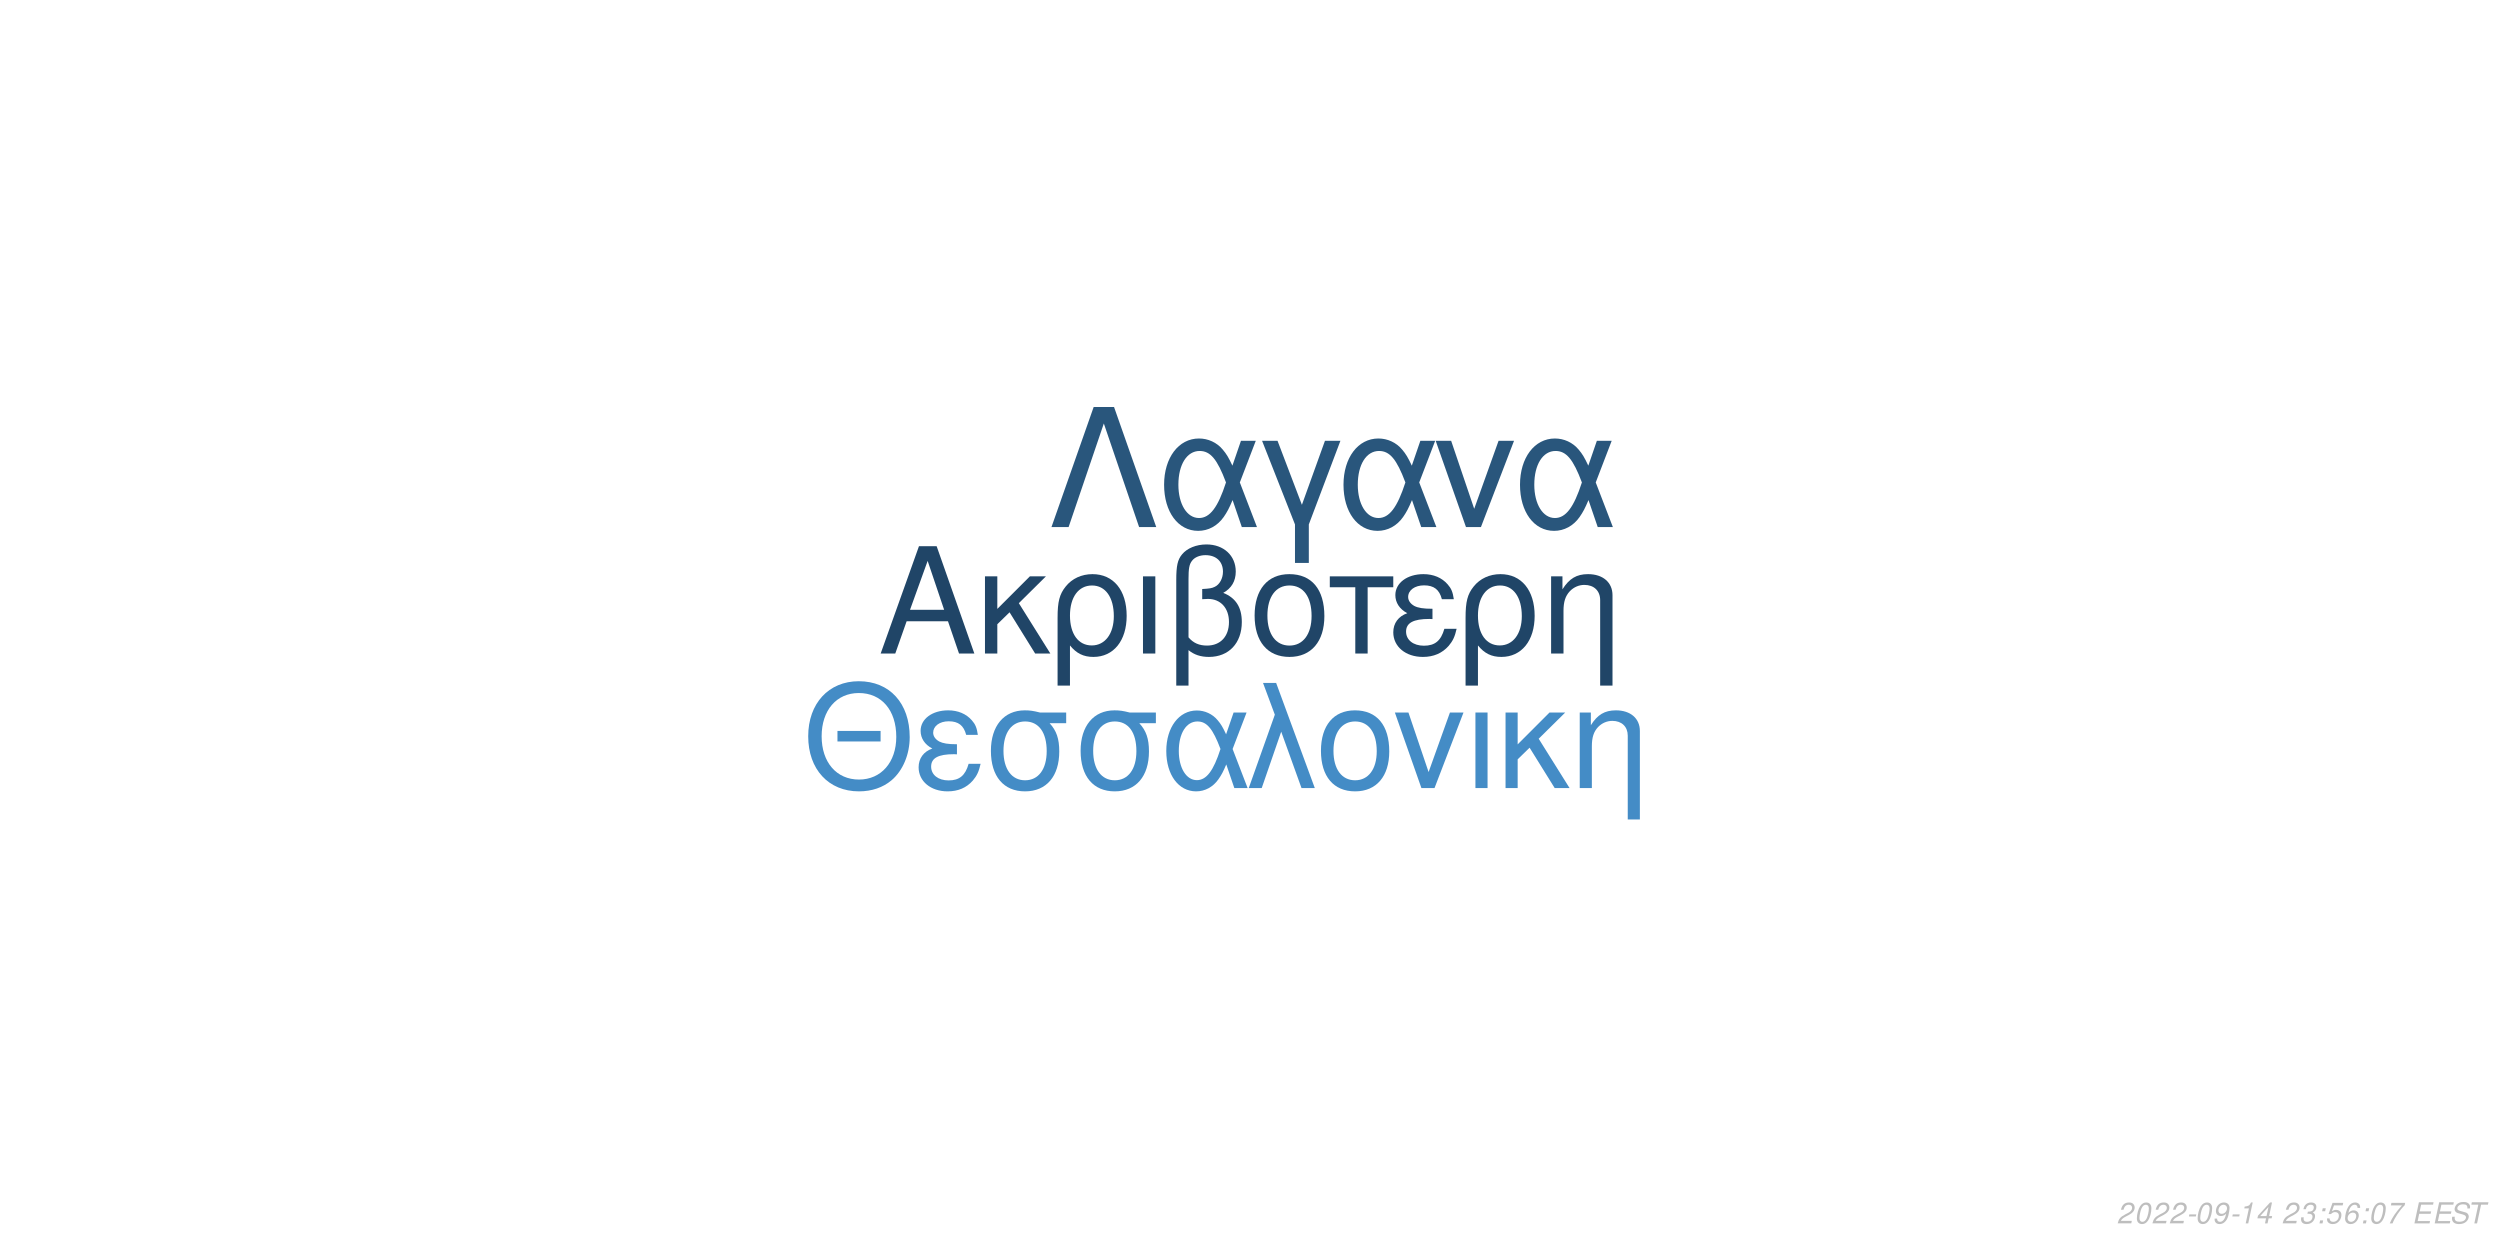
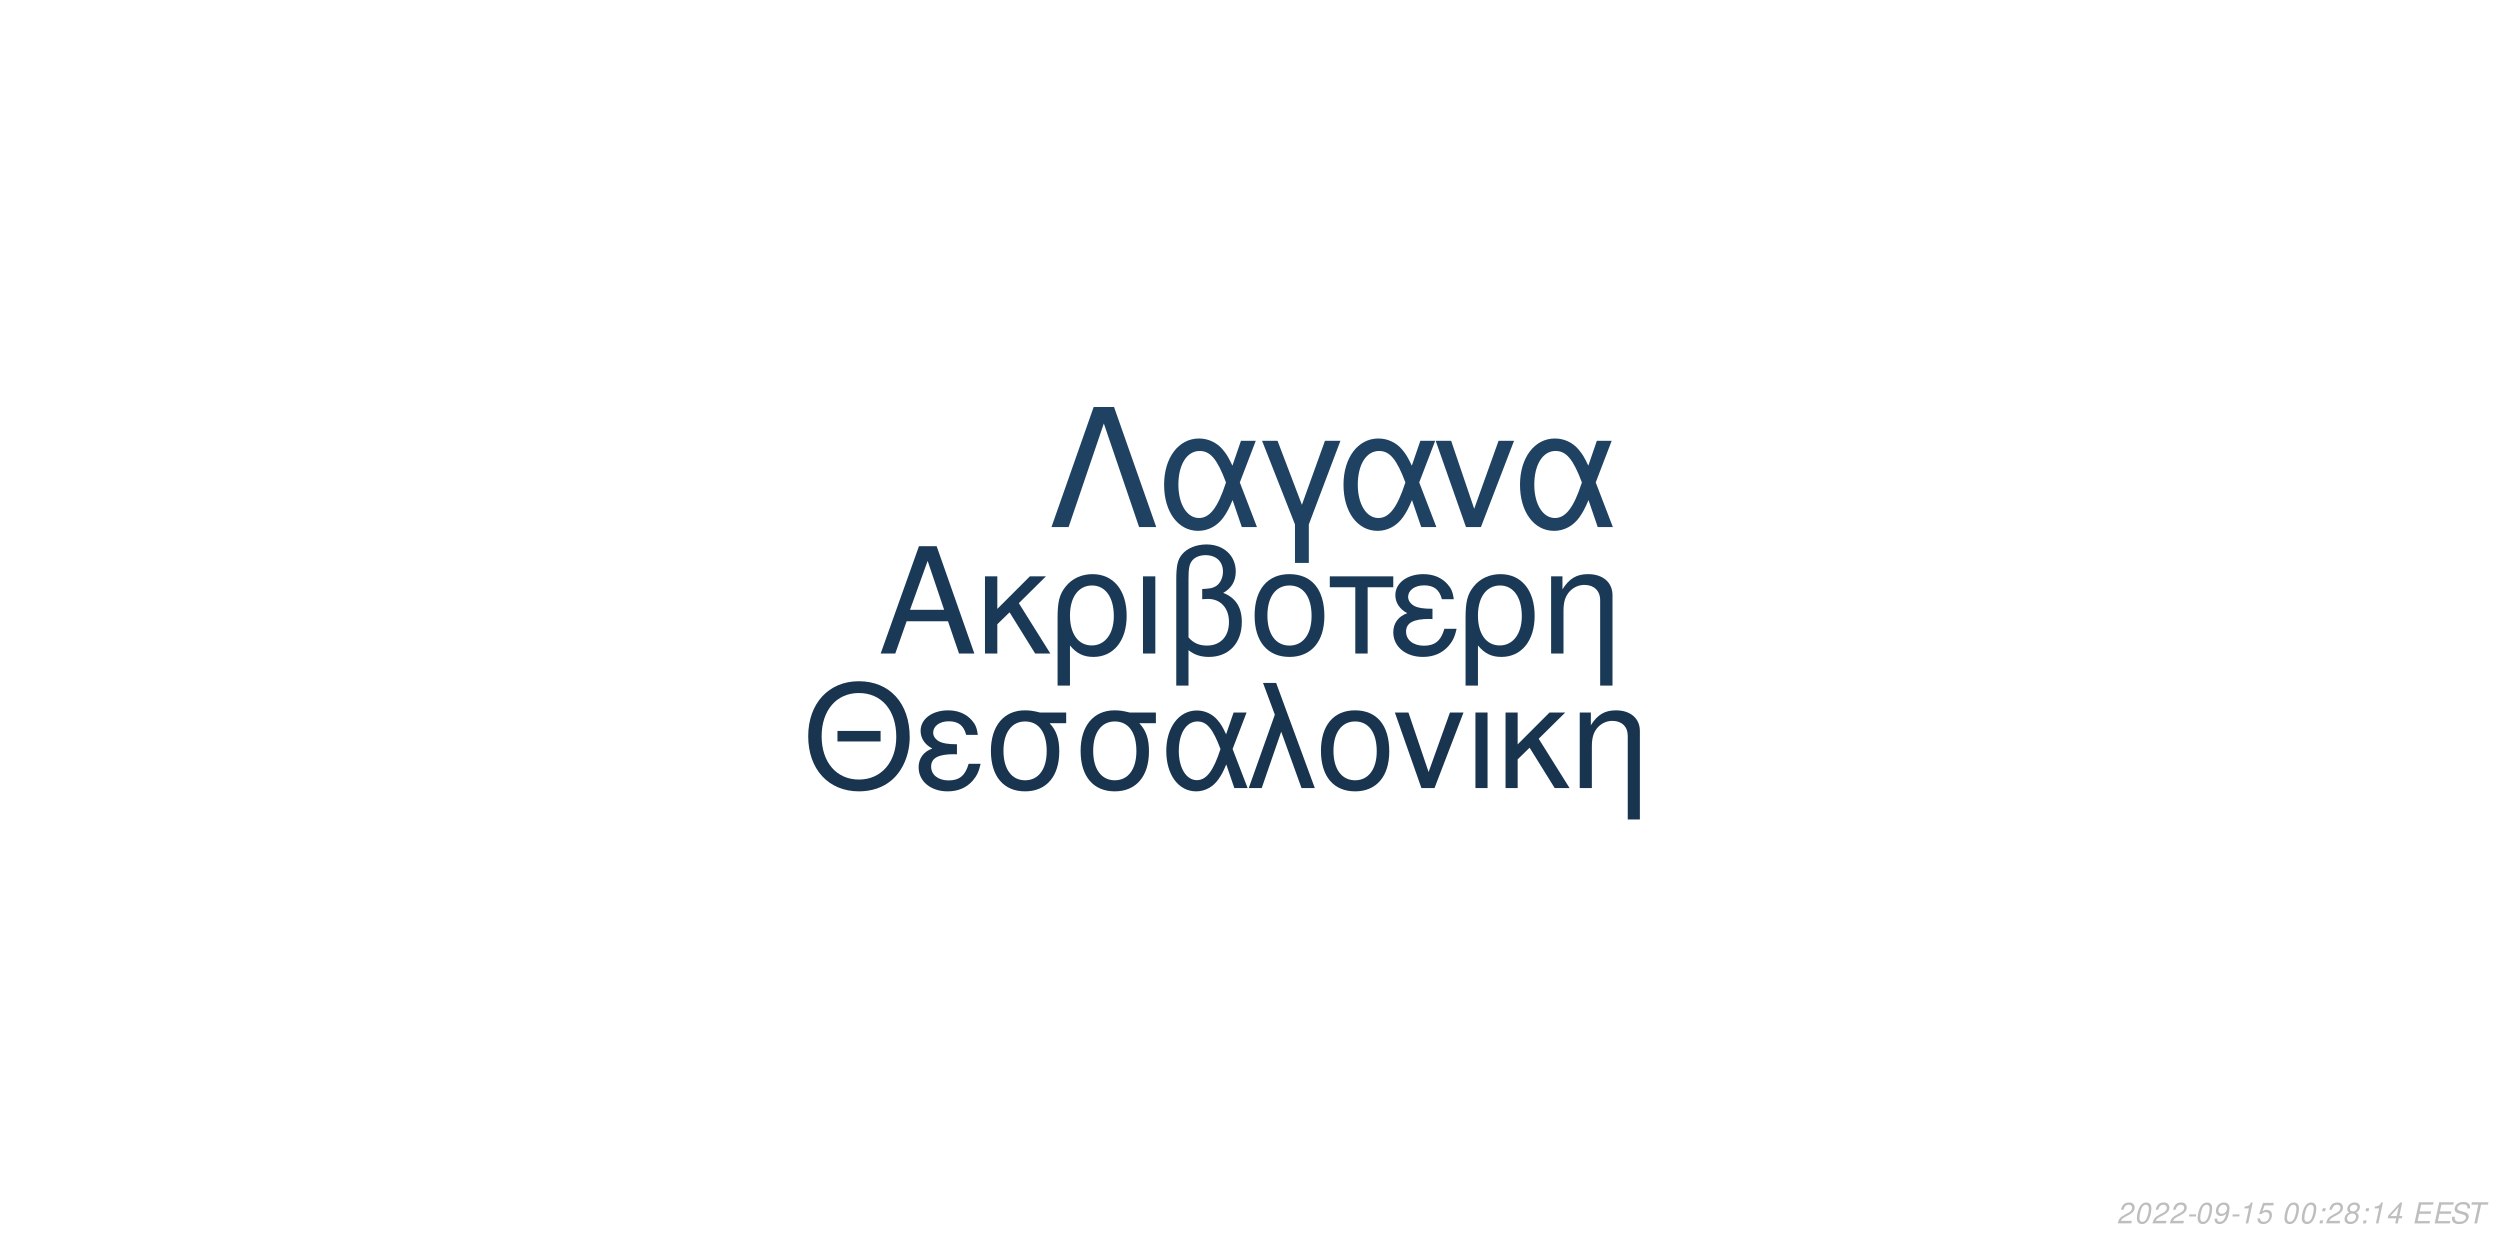
<svg xmlns="http://www.w3.org/2000/svg" xmlns:xlink="http://www.w3.org/1999/xlink" width="864pt" height="432pt" viewBox="0 0 864 432" version="1.1">
  <defs>
    <g>
      <symbol overflow="visible" id="glyph0-0">
        <path style="stroke:none;" d="" />
      </symbol>
      <symbol overflow="visible" id="glyph0-1">
        <path style="stroke:none;" d="M 24.125 -11.141 L 27.938 0 L 33.234 0 L 20.203 -37.094 L 14.094 -37.094 L 0.859 0 L 5.906 0 L 9.828 -11.141 Z M 22.797 -15.109 L 11 -15.109 L 17.094 -32.016 Z M 22.797 -15.109 " />
      </symbol>
      <symbol overflow="visible" id="glyph0-2">
        <path style="stroke:none;" d="M 7.172 -15.422 L 7.172 -26.672 L 2.906 -26.672 L 2.906 0 L 7.172 0 L 7.172 -10.125 L 11.406 -14.25 L 20.25 0 L 25.5 0 L 14.609 -17.406 L 23.969 -26.672 L 18.422 -26.672 Z M 7.172 -15.422 " />
      </symbol>
      <symbol overflow="visible" id="glyph0-3">
        <path style="stroke:none;" d="M 3 11.094 L 7.281 11.094 L 7.281 -2.797 C 9.516 -0.047 11.953 1.172 15.375 1.172 C 22.344 1.172 26.875 -4.422 26.875 -13.031 C 26.875 -21.891 22.297 -27.438 15.062 -27.438 C 11.297 -27.438 7.984 -25.906 5.797 -23.156 C 3.672 -20.516 3 -17.969 3 -12.359 Z M 14.906 -23.516 C 19.547 -23.516 22.438 -19.438 22.438 -12.922 C 22.438 -6.812 19.391 -2.797 14.812 -2.797 C 10.172 -2.797 7.281 -6.766 7.281 -13.125 C 7.281 -19.484 10.234 -23.516 14.906 -23.516 Z M 14.906 -23.516 " />
      </symbol>
      <symbol overflow="visible" id="glyph0-4">
        <path style="stroke:none;" d="M 3.516 0 L 7.781 0 L 7.781 -26.672 L 3.516 -26.672 Z M 3.516 0 " />
      </symbol>
      <symbol overflow="visible" id="glyph0-5">
        <path style="stroke:none;" d="M 4.016 11.094 L 8.25 11.094 L 8.25 -1.172 C 10.172 0.406 12.422 1.172 15.312 1.172 C 22.188 1.172 26.672 -3.609 26.672 -10.891 C 26.672 -15.984 24.578 -19.234 20.25 -20.969 C 23.109 -22.547 24.578 -25.031 24.578 -28.344 C 24.578 -33.844 20.406 -37.703 14.453 -37.703 C 10.938 -37.703 7.734 -36.391 6 -34.25 C 4.484 -32.422 4.016 -30.328 4.016 -25.391 Z M 8.25 -25.656 C 8.25 -29.359 8.5 -30.844 9.469 -32.062 C 10.375 -33.281 12.156 -34 14.094 -34 C 17.812 -34 20.156 -31.812 20.156 -28.297 C 20.156 -25.953 18.984 -23.812 17.297 -23.047 C 16.281 -22.547 15.469 -22.438 12.984 -22.297 L 12.984 -18.781 C 13.734 -18.828 14.344 -18.875 14.969 -18.875 C 19.344 -18.875 22.234 -15.719 22.234 -10.891 C 22.234 -5.906 19.281 -2.75 14.656 -2.75 C 11.953 -2.75 9.922 -3.609 8.25 -5.594 Z M 8.25 -25.656 " />
      </symbol>
      <symbol overflow="visible" id="glyph0-6">
        <path style="stroke:none;" d="M 14.094 -27.438 C 6.562 -27.438 2.094 -22.094 2.094 -13.125 C 2.094 -4.125 6.562 1.172 14.141 1.172 C 21.672 1.172 26.203 -4.172 26.203 -12.922 C 26.203 -22.188 21.828 -27.438 14.094 -27.438 Z M 14.141 -23.516 C 18.938 -23.516 21.781 -19.594 21.781 -12.984 C 21.781 -6.672 18.828 -2.75 14.141 -2.75 C 9.422 -2.75 6.516 -6.672 6.516 -13.125 C 6.516 -19.594 9.422 -23.516 14.141 -23.516 Z M 14.141 -23.516 " />
      </symbol>
      <symbol overflow="visible" id="glyph0-7">
        <path style="stroke:none;" d="M 7.891 0 L 12.156 0 L 12.156 -22.906 L 21.016 -22.906 L 21.016 -26.672 L -0.922 -26.672 L -0.922 -22.906 L 7.891 -22.906 Z M 7.891 0 " />
      </symbol>
      <symbol overflow="visible" id="glyph0-8">
        <path style="stroke:none;" d="M 14.562 -15.469 C 11.344 -15.469 9.562 -15.781 8.297 -16.438 C 6.922 -17.203 6.156 -18.328 6.156 -19.547 C 6.156 -21.891 8.453 -23.562 11.656 -23.562 C 15.062 -23.562 16.953 -22.094 17.812 -18.781 L 21.938 -18.781 C 21.578 -21.266 21.062 -22.5 19.797 -23.922 C 17.812 -26.203 14.906 -27.438 11.453 -27.438 C 5.797 -27.438 1.734 -24.375 1.734 -20.203 C 1.734 -17.609 3.156 -15.375 5.859 -13.938 C 2.797 -12.875 1.016 -10.484 1.016 -7.328 C 1.016 -2.391 5.297 1.172 11.25 1.172 C 14.969 1.172 17.906 -0.109 20.156 -2.641 C 21.578 -4.328 22.297 -5.797 22.906 -8.547 L 18.672 -8.547 C 17.5 -4.422 15.422 -2.703 11.609 -2.703 C 7.938 -2.703 5.438 -4.688 5.438 -7.578 C 5.438 -10.578 7.938 -11.953 13.484 -11.953 C 13.641 -11.953 14.094 -11.953 14.562 -11.906 Z M 14.562 -15.469 " />
      </symbol>
      <symbol overflow="visible" id="glyph0-9">
        <path style="stroke:none;" d="M 3.562 -26.672 L 3.562 0 L 7.844 0 L 7.844 -14.703 C 7.844 -17.906 8.5 -19.891 10.031 -21.531 C 11.406 -22.953 13.188 -23.719 15.062 -23.719 C 18.375 -23.719 20.516 -21.672 20.516 -18.469 L 20.516 11.094 L 24.781 11.094 L 24.781 -20.156 C 24.781 -24.578 21.469 -27.438 16.328 -27.438 C 12.359 -27.438 9.828 -25.906 7.484 -22.188 L 7.484 -26.672 Z M 3.562 -26.672 " />
      </symbol>
      <symbol overflow="visible" id="glyph1-0">
        <path style="stroke:none;" d="" />
      </symbol>
      <symbol overflow="visible" id="glyph1-1">
        <path style="stroke:none;" d="M 26.859 -19.734 L 11.953 -19.734 L 11.953 -16.094 L 26.859 -16.094 Z M 19.328 -36.922 C 8.922 -36.922 1.844 -29.25 1.844 -17.891 C 1.844 -6.484 8.875 1.141 19.391 1.141 C 23.812 1.141 27.703 -0.203 30.641 -2.688 C 34.578 -6.031 36.922 -11.656 36.922 -17.594 C 36.922 -29.297 30 -36.922 19.328 -36.922 Z M 19.328 -32.844 C 27.203 -32.844 32.281 -26.906 32.281 -17.688 C 32.281 -8.922 27.062 -2.938 19.391 -2.938 C 11.609 -2.938 6.484 -8.922 6.484 -17.891 C 6.484 -26.859 11.609 -32.844 19.328 -32.844 Z M 19.328 -32.844 " />
      </symbol>
      <symbol overflow="visible" id="glyph1-2">
        <path style="stroke:none;" d="M 14.25 -15.141 C 11.109 -15.141 9.375 -15.453 8.125 -16.094 C 6.781 -16.844 6.031 -17.938 6.031 -19.141 C 6.031 -21.422 8.266 -23.078 11.406 -23.078 C 14.75 -23.078 16.594 -21.625 17.438 -18.391 L 21.469 -18.391 C 21.125 -20.828 20.625 -22.031 19.391 -23.422 C 17.438 -25.656 14.594 -26.859 11.219 -26.859 C 5.688 -26.859 1.688 -23.875 1.688 -19.781 C 1.688 -17.234 3.094 -15.047 5.734 -13.656 C 2.734 -12.609 1 -10.266 1 -7.172 C 1 -2.344 5.188 1.141 11.016 1.141 C 14.656 1.141 17.547 -0.094 19.734 -2.594 C 21.125 -4.234 21.828 -5.688 22.422 -8.375 L 18.281 -8.375 C 17.141 -4.328 15.094 -2.641 11.359 -2.641 C 7.766 -2.641 5.328 -4.578 5.328 -7.422 C 5.328 -10.359 7.766 -11.703 13.203 -11.703 C 13.359 -11.703 13.797 -11.703 14.25 -11.656 Z M 14.25 -15.141 " />
      </symbol>
      <symbol overflow="visible" id="glyph1-3">
        <path style="stroke:none;" d="M 29 -26.109 L 19.938 -26.109 C 17.594 -26.703 16.438 -26.859 14.703 -26.859 C 7.469 -26.859 2.984 -21.469 2.984 -12.859 C 2.984 -4.031 7.375 1.141 14.797 1.141 C 22.172 1.141 26.609 -4.078 26.609 -12.656 C 26.609 -17.047 25.656 -19.828 23.266 -22.422 L 29 -22.422 Z M 14.797 -23.016 C 19.531 -23.016 22.266 -19.234 22.266 -12.75 C 22.266 -6.531 19.438 -2.688 14.797 -2.688 C 10.172 -2.688 7.328 -6.531 7.328 -12.859 C 7.328 -19.188 10.172 -23.016 14.797 -23.016 Z M 14.797 -23.016 " />
      </symbol>
      <symbol overflow="visible" id="glyph1-4">
        <path style="stroke:none;" d="M 29.344 -26.109 L 24.859 -26.109 L 22.266 -18.578 C 21.125 -21.031 20.484 -22.125 19.328 -23.469 C 17.547 -25.609 14.906 -26.812 12.156 -26.812 C 5.984 -26.812 1.594 -20.984 1.594 -12.812 C 1.594 -4.578 5.828 1.141 11.906 1.141 C 14.953 1.141 17.734 -0.344 19.625 -3.047 C 20.672 -4.531 21.281 -5.688 22.328 -8.172 L 25.109 0 L 29.703 0 L 24.516 -13.5 Z M 20.328 -13.5 C 17.891 -5.922 15.453 -2.734 12.156 -2.734 C 8.516 -2.734 5.922 -6.922 5.922 -12.812 C 5.922 -18.938 8.516 -23.016 12.359 -23.016 C 15.594 -23.016 17.688 -20.531 20.328 -13.5 Z M 20.328 -13.5 " />
      </symbol>
      <symbol overflow="visible" id="glyph1-5">
        <path style="stroke:none;" d="M 1.094 0 L 5.578 0 L 12.312 -19.484 L 19.328 0 L 23.922 0 L 10.562 -36.328 L 6.031 -36.328 L 10.109 -25.359 Z M 1.094 0 " />
      </symbol>
      <symbol overflow="visible" id="glyph1-6">
        <path style="stroke:none;" d="M 13.797 -26.859 C 6.422 -26.859 2.047 -21.625 2.047 -12.859 C 2.047 -4.031 6.422 1.141 13.859 1.141 C 21.234 1.141 25.656 -4.078 25.656 -12.656 C 25.656 -21.719 21.375 -26.859 13.797 -26.859 Z M 13.859 -23.016 C 18.531 -23.016 21.328 -19.188 21.328 -12.703 C 21.328 -6.531 18.438 -2.688 13.859 -2.688 C 9.219 -2.688 6.375 -6.531 6.375 -12.859 C 6.375 -19.188 9.219 -23.016 13.859 -23.016 Z M 13.859 -23.016 " />
      </symbol>
      <symbol overflow="visible" id="glyph1-7">
        <path style="stroke:none;" d="M 14.297 0 L 24.312 -26.109 L 19.625 -26.109 L 12.25 -5.531 L 5.281 -26.109 L 0.594 -26.109 L 9.766 0 Z M 14.297 0 " />
      </symbol>
      <symbol overflow="visible" id="glyph1-8">
        <path style="stroke:none;" d="M 3.438 0 L 7.625 0 L 7.625 -26.109 L 3.438 -26.109 Z M 3.438 0 " />
      </symbol>
      <symbol overflow="visible" id="glyph1-9">
        <path style="stroke:none;" d="M 7.031 -15.094 L 7.031 -26.109 L 2.844 -26.109 L 2.844 0 L 7.031 0 L 7.031 -9.922 L 11.156 -13.953 L 19.828 0 L 24.969 0 L 14.297 -17.047 L 23.469 -26.109 L 18.031 -26.109 Z M 7.031 -15.094 " />
      </symbol>
      <symbol overflow="visible" id="glyph1-10">
        <path style="stroke:none;" d="M 3.484 -26.109 L 3.484 0 L 7.672 0 L 7.672 -14.406 C 7.672 -17.547 8.328 -19.484 9.812 -21.078 C 11.156 -22.469 12.906 -23.219 14.75 -23.219 C 17.984 -23.219 20.078 -21.234 20.078 -18.094 L 20.078 10.859 L 24.266 10.859 L 24.266 -19.734 C 24.266 -24.062 21.031 -26.859 16 -26.859 C 12.109 -26.859 9.609 -25.359 7.328 -21.719 L 7.328 -26.109 Z M 3.484 -26.109 " />
      </symbol>
      <symbol overflow="visible" id="glyph2-0">
        <path style="stroke:none;" d="" />
      </symbol>
      <symbol overflow="visible" id="glyph2-1">
        <path style="stroke:none;" d="M 22.531 -41.484 L 15.484 -41.484 L 0.906 0 L 6.828 0 L 19 -35.797 L 31.188 0 L 37.109 0 Z M 22.531 -41.484 " />
      </symbol>
      <symbol overflow="visible" id="glyph2-2">
        <path style="stroke:none;" d="M 33.516 -29.812 L 28.391 -29.812 L 25.438 -21.219 C 24.125 -24.016 23.391 -25.266 22.078 -26.797 C 20.031 -29.25 17.016 -30.609 13.891 -30.609 C 6.828 -30.609 1.828 -23.953 1.828 -14.625 C 1.828 -5.234 6.656 1.312 13.594 1.312 C 17.078 1.312 20.266 -0.391 22.422 -3.469 C 23.609 -5.172 24.297 -6.484 25.5 -9.328 L 28.688 0 L 33.922 0 L 28 -15.422 Z M 23.219 -15.422 C 20.422 -6.766 17.641 -3.125 13.891 -3.125 C 9.734 -3.125 6.766 -7.906 6.766 -14.625 C 6.766 -21.625 9.734 -26.297 14.109 -26.297 C 17.812 -26.297 20.203 -23.453 23.219 -15.422 Z M 23.219 -15.422 " />
      </symbol>
      <symbol overflow="visible" id="glyph2-3">
        <path style="stroke:none;" d="M 12.062 12.406 L 16.844 12.406 L 16.844 -0.906 L 27.766 -29.812 L 22.422 -29.812 L 14.453 -7.688 L 6.031 -29.812 L 0.688 -29.812 L 12.062 -0.906 Z M 12.062 12.406 " />
      </symbol>
      <symbol overflow="visible" id="glyph2-4">
        <path style="stroke:none;" d="M 16.328 0 L 27.766 -29.812 L 22.422 -29.812 L 14 -6.312 L 6.031 -29.812 L 0.688 -29.812 L 11.156 0 Z M 16.328 0 " />
      </symbol>
      <symbol overflow="visible" id="glyph3-0">
        <path style="stroke:none;" d="" />
      </symbol>
      <symbol overflow="visible" id="glyph3-1">
        <path style="stroke:none;" d="M 5.234 -0.875 L 1.469 -0.875 C 1.641 -1.375 2.203 -1.891 3.109 -2.344 L 4.234 -2.938 C 5.562 -3.625 6.219 -4.469 6.219 -5.484 C 6.219 -5.938 6.062 -6.359 5.797 -6.656 C 5.469 -7.047 4.984 -7.234 4.312 -7.234 C 2.766 -7.234 1.891 -6.453 1.484 -4.734 L 2.375 -4.734 C 2.484 -5.188 2.609 -5.484 2.797 -5.75 C 3.094 -6.203 3.609 -6.453 4.188 -6.453 C 4.891 -6.453 5.344 -6.031 5.344 -5.375 C 5.344 -4.703 4.859 -4.094 4.016 -3.656 L 2.984 -3.125 C 1.234 -2.188 0.797 -1.656 0.344 -0.016 L 5.047 -0.016 Z M 5.234 -0.875 " />
      </symbol>
      <symbol overflow="visible" id="glyph3-2">
        <path style="stroke:none;" d="M 4.203 -7.234 C 3.375 -7.234 2.688 -6.812 2.125 -5.984 C 1.484 -5.047 0.984 -3.188 0.984 -1.734 C 0.984 -1.109 1.172 -0.562 1.484 -0.266 C 1.797 0.047 2.281 0.234 2.766 0.234 C 3.625 0.234 4.281 -0.156 4.859 -1.016 C 5.516 -1.953 6 -3.797 6 -5.266 C 6 -6.5 5.328 -7.234 4.203 -7.234 Z M 4.094 -6.453 C 4.734 -6.453 5.125 -5.984 5.125 -5.156 C 5.125 -4.203 4.781 -2.625 4.406 -1.812 C 3.984 -0.938 3.516 -0.547 2.875 -0.547 C 2.25 -0.547 1.875 -1.031 1.875 -1.828 C 1.875 -2.797 2.203 -4.344 2.594 -5.203 C 2.984 -6.047 3.453 -6.453 4.094 -6.453 Z M 4.094 -6.453 " />
      </symbol>
      <symbol overflow="visible" id="glyph3-3">
        <path style="stroke:none;" d="M 3.516 -3.125 L 1.125 -3.125 L 0.969 -2.406 L 3.359 -2.406 Z M 3.516 -3.125 " />
      </symbol>
      <symbol overflow="visible" id="glyph3-4">
        <path style="stroke:none;" d="M 0.844 -1.656 C 0.844 -1.547 0.844 -1.438 0.844 -1.375 C 0.844 -0.406 1.531 0.234 2.578 0.234 C 3.203 0.234 3.766 0.016 4.297 -0.438 C 4.938 -1 5.312 -1.656 5.594 -2.719 C 5.844 -3.672 6.016 -4.766 6.016 -5.375 C 6.016 -5.844 5.844 -6.328 5.547 -6.656 C 5.203 -7.031 4.703 -7.234 4.062 -7.234 C 2.516 -7.234 1.297 -5.938 1.297 -4.266 C 1.297 -3.203 1.984 -2.547 3.047 -2.547 C 3.484 -2.547 3.953 -2.672 4.281 -2.891 C 4.406 -2.984 4.547 -3.078 4.828 -3.344 C 4.438 -1.484 3.703 -0.547 2.703 -0.547 C 2.109 -0.547 1.719 -0.938 1.719 -1.547 L 1.719 -1.656 Z M 3.953 -6.453 C 4.625 -6.453 5.141 -5.953 5.141 -5.281 C 5.141 -4.188 4.312 -3.312 3.297 -3.312 C 2.594 -3.312 2.172 -3.734 2.172 -4.453 C 2.172 -5.562 2.984 -6.453 3.953 -6.453 Z M 3.953 -6.453 " />
      </symbol>
      <symbol overflow="visible" id="glyph3-5">
        <path style="stroke:none;" d="M 3.703 -5.188 L 2.594 0 L 3.469 0 L 5.016 -7.234 L 4.438 -7.234 C 3.906 -6.156 3.688 -6.016 2.234 -5.812 L 2.109 -5.188 Z M 3.703 -5.188 " />
      </symbol>
      <symbol overflow="visible" id="glyph3-6">
-         <path style="stroke:none;" d="M 3.625 -1.75 L 3.266 0 L 4.141 0 L 4.516 -1.75 L 5.562 -1.75 L 5.734 -2.531 L 4.688 -2.531 L 5.688 -7.234 L 5.016 -7.234 L 0.844 -2.672 L 0.641 -1.75 Z M 3.797 -2.531 L 1.594 -2.531 L 4.469 -5.703 Z M 3.797 -2.531 " />
+         <path style="stroke:none;" d="M 6.297 -7.094 L 2.594 -7.094 L 1.234 -3.234 L 2.047 -3.234 C 2.656 -3.766 2.938 -3.906 3.531 -3.906 C 4.328 -3.906 4.797 -3.453 4.797 -2.688 C 4.797 -1.438 3.969 -0.547 2.828 -0.547 C 2.031 -0.547 1.609 -0.938 1.578 -1.734 L 0.703 -1.734 L 0.703 -1.516 C 0.703 -0.938 0.844 -0.547 1.188 -0.266 C 1.562 0.062 2.078 0.234 2.703 0.234 C 3.656 0.234 4.391 -0.156 4.984 -0.922 C 5.422 -1.5 5.672 -2.234 5.672 -2.953 C 5.672 -4 4.938 -4.672 3.812 -4.672 C 3.328 -4.672 2.906 -4.547 2.406 -4.234 L 3.109 -6.219 L 6.109 -6.219 Z M 6.297 -7.094 " />
      </symbol>
      <symbol overflow="visible" id="glyph3-7">
        <path style="stroke:none;" d="" />
      </symbol>
      <symbol overflow="visible" id="glyph3-8">
-         <path style="stroke:none;" d="M 2.922 -3.312 C 3.125 -3.344 3.234 -3.344 3.375 -3.344 C 4.203 -3.344 4.688 -3 4.688 -2.406 C 4.688 -1.312 3.906 -0.547 2.781 -0.547 C 2.047 -0.547 1.594 -0.938 1.594 -1.562 C 1.594 -1.719 1.609 -1.844 1.656 -2.094 L 0.766 -2.094 C 0.734 -1.797 0.719 -1.641 0.719 -1.469 C 0.719 -0.375 1.406 0.234 2.641 0.234 C 3.547 0.234 4.297 -0.078 4.812 -0.656 C 5.266 -1.156 5.562 -1.875 5.562 -2.547 C 5.562 -3.125 5.344 -3.453 4.797 -3.734 C 5.641 -4.234 6.016 -4.844 6.016 -5.734 C 6.016 -6.656 5.312 -7.234 4.203 -7.234 C 3.375 -7.234 2.672 -6.938 2.188 -6.375 C 1.891 -6.031 1.703 -5.641 1.516 -4.906 L 2.391 -4.906 C 2.5 -5.359 2.594 -5.594 2.734 -5.812 C 3.047 -6.234 3.516 -6.453 4.078 -6.453 C 4.734 -6.453 5.141 -6.125 5.141 -5.578 C 5.141 -5.188 5.016 -4.797 4.797 -4.547 C 4.516 -4.234 4 -4.062 3.266 -4.062 L 3.078 -4.062 Z M 2.922 -3.312 " />
+         <path style="stroke:none;" d="M 2.359 -1.031 L 1.312 -1.031 L 1.094 0 L 2.141 0 Z M 3.266 -5.234 L 2.219 -5.234 L 2 -4.203 L 3.047 -4.203 Z M 3.266 -5.234 " />
      </symbol>
      <symbol overflow="visible" id="glyph3-9">
-         <path style="stroke:none;" d="M 2.359 -1.031 L 1.312 -1.031 L 1.094 0 L 2.141 0 Z M 3.266 -5.234 L 2.219 -5.234 L 2 -4.203 L 3.047 -4.203 Z M 3.266 -5.234 " />
+         <path style="stroke:none;" d="M 4.766 -3.797 C 5.078 -3.969 5.234 -4.078 5.438 -4.234 C 5.812 -4.594 6.062 -5.172 6.062 -5.734 C 6.062 -6.625 5.344 -7.234 4.266 -7.234 C 2.812 -7.234 1.703 -6.219 1.703 -4.875 C 1.703 -4.406 1.875 -4.125 2.359 -3.812 C 1.297 -3.312 0.75 -2.516 0.75 -1.469 C 0.75 -0.438 1.547 0.234 2.812 0.234 C 3.656 0.234 4.359 -0.094 4.938 -0.734 C 5.359 -1.234 5.609 -1.859 5.609 -2.438 C 5.609 -3.047 5.312 -3.516 4.766 -3.797 Z M 4.109 -6.453 C 4.797 -6.453 5.188 -6.125 5.188 -5.578 C 5.188 -5.266 5.062 -4.922 4.859 -4.672 C 4.562 -4.312 4.188 -4.156 3.656 -4.156 C 2.984 -4.156 2.594 -4.453 2.594 -4.984 C 2.594 -5.859 3.203 -6.453 4.109 -6.453 Z M 3.453 -3.406 C 4.234 -3.406 4.734 -2.984 4.734 -2.312 C 4.734 -1.312 3.922 -0.547 2.875 -0.547 C 2.125 -0.547 1.625 -0.969 1.625 -1.625 C 1.625 -2.609 2.438 -3.406 3.453 -3.406 Z M 3.453 -3.406 " />
      </symbol>
      <symbol overflow="visible" id="glyph3-10">
-         <path style="stroke:none;" d="M 6.297 -7.094 L 2.594 -7.094 L 1.234 -3.234 L 2.047 -3.234 C 2.656 -3.766 2.938 -3.906 3.531 -3.906 C 4.328 -3.906 4.797 -3.453 4.797 -2.688 C 4.797 -1.438 3.969 -0.547 2.828 -0.547 C 2.031 -0.547 1.609 -0.938 1.578 -1.734 L 0.703 -1.734 L 0.703 -1.516 C 0.703 -0.938 0.844 -0.547 1.188 -0.266 C 1.562 0.062 2.078 0.234 2.703 0.234 C 3.656 0.234 4.391 -0.156 4.984 -0.922 C 5.422 -1.5 5.672 -2.234 5.672 -2.953 C 5.672 -4 4.938 -4.672 3.812 -4.672 C 3.328 -4.672 2.906 -4.547 2.406 -4.234 L 3.109 -6.219 L 6.109 -6.219 Z M 6.297 -7.094 " />
+         <path style="stroke:none;" d="M 3.625 -1.75 L 3.266 0 L 4.141 0 L 4.516 -1.75 L 5.562 -1.75 L 5.734 -2.531 L 4.688 -2.531 L 5.688 -7.234 L 5.016 -7.234 L 0.844 -2.672 L 0.641 -1.75 Z M 3.797 -2.531 L 1.594 -2.531 L 4.469 -5.703 Z M 3.797 -2.531 " />
      </symbol>
      <symbol overflow="visible" id="glyph3-11">
-         <path style="stroke:none;" d="M 6.125 -5.344 L 6.141 -5.625 C 6.141 -6.609 5.453 -7.234 4.391 -7.234 C 3.438 -7.234 2.641 -6.719 2.016 -5.703 C 1.422 -4.781 0.938 -2.953 0.938 -1.688 C 0.938 -0.516 1.688 0.234 2.859 0.234 C 3.703 0.234 4.438 -0.156 5 -0.875 C 5.406 -1.422 5.672 -2.156 5.672 -2.766 C 5.672 -3.812 4.969 -4.5 3.906 -4.5 C 3.234 -4.5 2.672 -4.234 2.094 -3.625 C 2.406 -5.375 3.234 -6.453 4.25 -6.453 C 4.703 -6.453 5.062 -6.234 5.172 -5.844 C 5.203 -5.719 5.234 -5.578 5.25 -5.344 Z M 3.656 -3.734 C 4.344 -3.734 4.797 -3.281 4.797 -2.625 C 4.797 -1.469 3.984 -0.547 2.984 -0.547 C 2.297 -0.547 1.812 -1.047 1.812 -1.766 C 1.812 -2.859 2.625 -3.734 3.656 -3.734 Z M 3.656 -3.734 " />
+         <path style="stroke:none;" d="M 2.547 -3.312 L 6.5 -3.312 L 6.688 -4.141 L 2.719 -4.141 L 3.219 -6.469 L 7.344 -6.469 L 7.516 -7.297 L 2.453 -7.297 L 0.906 0 L 6.125 0 L 6.297 -0.812 L 2.016 -0.812 Z M 2.547 -3.312 " />
      </symbol>
      <symbol overflow="visible" id="glyph3-12">
-         <path style="stroke:none;" d="M 6.703 -7.094 L 1.953 -7.094 L 1.766 -6.219 L 5.594 -6.219 C 3.344 -3.688 2.266 -2.109 1.375 0 L 2.344 0 C 3.031 -1.906 4.828 -4.594 6.547 -6.281 Z M 6.703 -7.094 " />
+         <path style="stroke:none;" d="M 7.062 -5.156 C 7.125 -5.438 7.141 -5.562 7.141 -5.703 C 7.141 -6.156 6.938 -6.594 6.594 -6.891 C 6.188 -7.25 5.656 -7.406 4.875 -7.406 C 3.844 -7.406 3.047 -7.125 2.5 -6.562 C 2.094 -6.141 1.781 -5.438 1.781 -4.922 C 1.781 -4.297 2.219 -3.766 2.891 -3.562 L 4.594 -3.094 C 5.406 -2.859 5.734 -2.578 5.734 -2.094 C 5.734 -1.781 5.547 -1.406 5.266 -1.141 C 4.844 -0.766 4.266 -0.578 3.453 -0.578 C 2.328 -0.578 1.812 -0.984 1.812 -1.906 C 1.812 -2.047 1.812 -2.125 1.844 -2.312 L 0.984 -2.312 C 0.906 -2.062 0.891 -1.906 0.891 -1.688 C 0.891 -0.484 1.797 0.234 3.297 0.234 C 4.359 0.234 5.234 -0.062 5.812 -0.609 C 6.344 -1.078 6.688 -1.797 6.688 -2.375 C 6.688 -2.641 6.609 -2.906 6.453 -3.156 C 6.234 -3.5 5.938 -3.703 5.469 -3.828 L 3.75 -4.312 C 2.984 -4.547 2.734 -4.734 2.734 -5.188 C 2.734 -5.547 2.875 -5.844 3.188 -6.109 C 3.547 -6.438 4.031 -6.594 4.703 -6.594 C 5.266 -6.594 5.688 -6.484 5.906 -6.297 C 6.094 -6.125 6.219 -5.797 6.219 -5.516 C 6.219 -5.422 6.203 -5.344 6.188 -5.156 Z M 7.062 -5.156 " />
      </symbol>
      <symbol overflow="visible" id="glyph3-13">
-         <path style="stroke:none;" d="M 2.547 -3.312 L 6.5 -3.312 L 6.688 -4.141 L 2.719 -4.141 L 3.219 -6.469 L 7.344 -6.469 L 7.516 -7.297 L 2.453 -7.297 L 0.906 0 L 6.125 0 L 6.297 -0.812 L 2.016 -0.812 Z M 2.547 -3.312 " />
-       </symbol>
-       <symbol overflow="visible" id="glyph3-14">
-         <path style="stroke:none;" d="M 7.062 -5.156 C 7.125 -5.438 7.141 -5.562 7.141 -5.703 C 7.141 -6.156 6.938 -6.594 6.594 -6.891 C 6.188 -7.25 5.656 -7.406 4.875 -7.406 C 3.844 -7.406 3.047 -7.125 2.5 -6.562 C 2.094 -6.141 1.781 -5.438 1.781 -4.922 C 1.781 -4.297 2.219 -3.766 2.891 -3.562 L 4.594 -3.094 C 5.406 -2.859 5.734 -2.578 5.734 -2.094 C 5.734 -1.781 5.547 -1.406 5.266 -1.141 C 4.844 -0.766 4.266 -0.578 3.453 -0.578 C 2.328 -0.578 1.812 -0.984 1.812 -1.906 C 1.812 -2.047 1.812 -2.125 1.844 -2.312 L 0.984 -2.312 C 0.906 -2.062 0.891 -1.906 0.891 -1.688 C 0.891 -0.484 1.797 0.234 3.297 0.234 C 4.359 0.234 5.234 -0.062 5.812 -0.609 C 6.344 -1.078 6.688 -1.797 6.688 -2.375 C 6.688 -2.641 6.609 -2.906 6.453 -3.156 C 6.234 -3.5 5.938 -3.703 5.469 -3.828 L 3.75 -4.312 C 2.984 -4.547 2.734 -4.734 2.734 -5.188 C 2.734 -5.547 2.875 -5.844 3.188 -6.109 C 3.547 -6.438 4.031 -6.594 4.703 -6.594 C 5.266 -6.594 5.688 -6.484 5.906 -6.297 C 6.094 -6.125 6.219 -5.797 6.219 -5.516 C 6.219 -5.422 6.203 -5.344 6.188 -5.156 Z M 7.062 -5.156 " />
-       </symbol>
-       <symbol overflow="visible" id="glyph3-15">
        <path style="stroke:none;" d="M 4.938 -6.469 L 7.312 -6.469 L 7.484 -7.297 L 1.75 -7.297 L 1.578 -6.469 L 3.984 -6.469 L 2.609 0 L 3.547 0 Z M 4.938 -6.469 " />
      </symbol>
    </g>
  </defs>
  <g id="surface1">
    <rect x="0" y="0" width="864" height="432" style="fill:rgb(100%,100%,100%);fill-opacity:1;stroke:none;" />
-     <g style="fill:rgb(12.549%,27.059%,40.392%);fill-opacity:1;">
+     <g style="fill:rgb(10.196%,22.353%,33.725%);fill-opacity:1;">
      <use xlink:href="#glyph0-1" x="303.5" y="225.861" />
      <use xlink:href="#glyph0-2" x="337.5" y="225.861" />
      <use xlink:href="#glyph0-3" x="362.5" y="225.861" />
      <use xlink:href="#glyph0-4" x="391.5" y="225.861" />
      <use xlink:href="#glyph0-5" x="402.5" y="225.861" />
      <use xlink:href="#glyph0-6" x="431.5" y="225.861" />
      <use xlink:href="#glyph0-7" x="460.5" y="225.861" />
      <use xlink:href="#glyph0-8" x="480.5" y="225.861" />
      <use xlink:href="#glyph0-3" x="503.5" y="225.861" />
      <use xlink:href="#glyph0-9" x="532.5" y="225.861" />
    </g>
-     <g style="fill:rgb(26.667%,54.902%,77.647%);fill-opacity:1;">
+     <g style="fill:rgb(9.412%,20.392%,30.98%);fill-opacity:1;">
      <use xlink:href="#glyph1-1" x="277.473" y="272.354" />
      <use xlink:href="#glyph1-2" x="316.473" y="272.354" />
      <use xlink:href="#glyph1-3" x="339.473" y="272.354" />
      <use xlink:href="#glyph1-3" x="370.473" y="272.354" />
      <use xlink:href="#glyph1-4" x="401.473" y="272.354" />
      <use xlink:href="#glyph1-5" x="430.473" y="272.354" />
      <use xlink:href="#glyph1-6" x="454.473" y="272.354" />
      <use xlink:href="#glyph1-7" x="481.473" y="272.354" />
      <use xlink:href="#glyph1-8" x="506.473" y="272.354" />
      <use xlink:href="#glyph1-9" x="517.473" y="272.354" />
      <use xlink:href="#glyph1-10" x="542.473" y="272.354" />
    </g>
-     <g style="fill:rgb(16.078%,33.725%,48.627%);fill-opacity:1;">
+     <g style="fill:rgb(12.157%,25.882%,38.824%);fill-opacity:1;">
      <use xlink:href="#glyph2-1" x="362.484" y="182.152" />
      <use xlink:href="#glyph2-2" x="400.484" y="182.152" />
      <use xlink:href="#glyph2-3" x="435.484" y="182.152" />
      <use xlink:href="#glyph2-2" x="462.484" y="182.152" />
      <use xlink:href="#glyph2-4" x="495.484" y="182.152" />
      <use xlink:href="#glyph2-2" x="523.484" y="182.152" />
    </g>
    <g style="fill:rgb(74.51%,74.51%,74.51%);fill-opacity:1;">
      <use xlink:href="#glyph3-1" x="731.52" y="422.81" />
      <use xlink:href="#glyph3-2" x="737.52" y="422.81" />
      <use xlink:href="#glyph3-1" x="743.52" y="422.81" />
      <use xlink:href="#glyph3-1" x="749.52" y="422.81" />
      <use xlink:href="#glyph3-3" x="755.52" y="422.81" />
      <use xlink:href="#glyph3-2" x="758.52" y="422.81" />
      <use xlink:href="#glyph3-4" x="764.52" y="422.81" />
      <use xlink:href="#glyph3-3" x="770.52" y="422.81" />
      <use xlink:href="#glyph3-5" x="773.52" y="422.81" />
      <use xlink:href="#glyph3-6" x="779.52" y="422.81" />
      <use xlink:href="#glyph3-7" x="785.52" y="422.81" />
-       <use xlink:href="#glyph3-1" x="788.52" y="422.81" />
-       <use xlink:href="#glyph3-8" x="794.52" y="422.81" />
-       <use xlink:href="#glyph3-9" x="800.52" y="422.81" />
-       <use xlink:href="#glyph3-10" x="803.52" y="422.81" />
-       <use xlink:href="#glyph3-11" x="809.52" y="422.81" />
-       <use xlink:href="#glyph3-9" x="815.52" y="422.81" />
-       <use xlink:href="#glyph3-2" x="818.52" y="422.81" />
-       <use xlink:href="#glyph3-12" x="824.52" y="422.81" />
+       <use xlink:href="#glyph3-2" x="788.52" y="422.81" />
+       <use xlink:href="#glyph3-2" x="794.52" y="422.81" />
+       <use xlink:href="#glyph3-8" x="800.52" y="422.81" />
+       <use xlink:href="#glyph3-1" x="803.52" y="422.81" />
+       <use xlink:href="#glyph3-9" x="809.52" y="422.81" />
+       <use xlink:href="#glyph3-8" x="815.52" y="422.81" />
+       <use xlink:href="#glyph3-5" x="818.52" y="422.81" />
+       <use xlink:href="#glyph3-10" x="824.52" y="422.81" />
      <use xlink:href="#glyph3-7" x="830.52" y="422.81" />
-       <use xlink:href="#glyph3-13" x="833.52" y="422.81" />
-       <use xlink:href="#glyph3-13" x="840.52" y="422.81" />
-       <use xlink:href="#glyph3-14" x="846.52" y="422.81" />
-       <use xlink:href="#glyph3-15" x="852.52" y="422.81" />
+       <use xlink:href="#glyph3-11" x="833.52" y="422.81" />
+       <use xlink:href="#glyph3-11" x="840.52" y="422.81" />
+       <use xlink:href="#glyph3-12" x="846.52" y="422.81" />
+       <use xlink:href="#glyph3-13" x="852.52" y="422.81" />
    </g>
  </g>
</svg>
